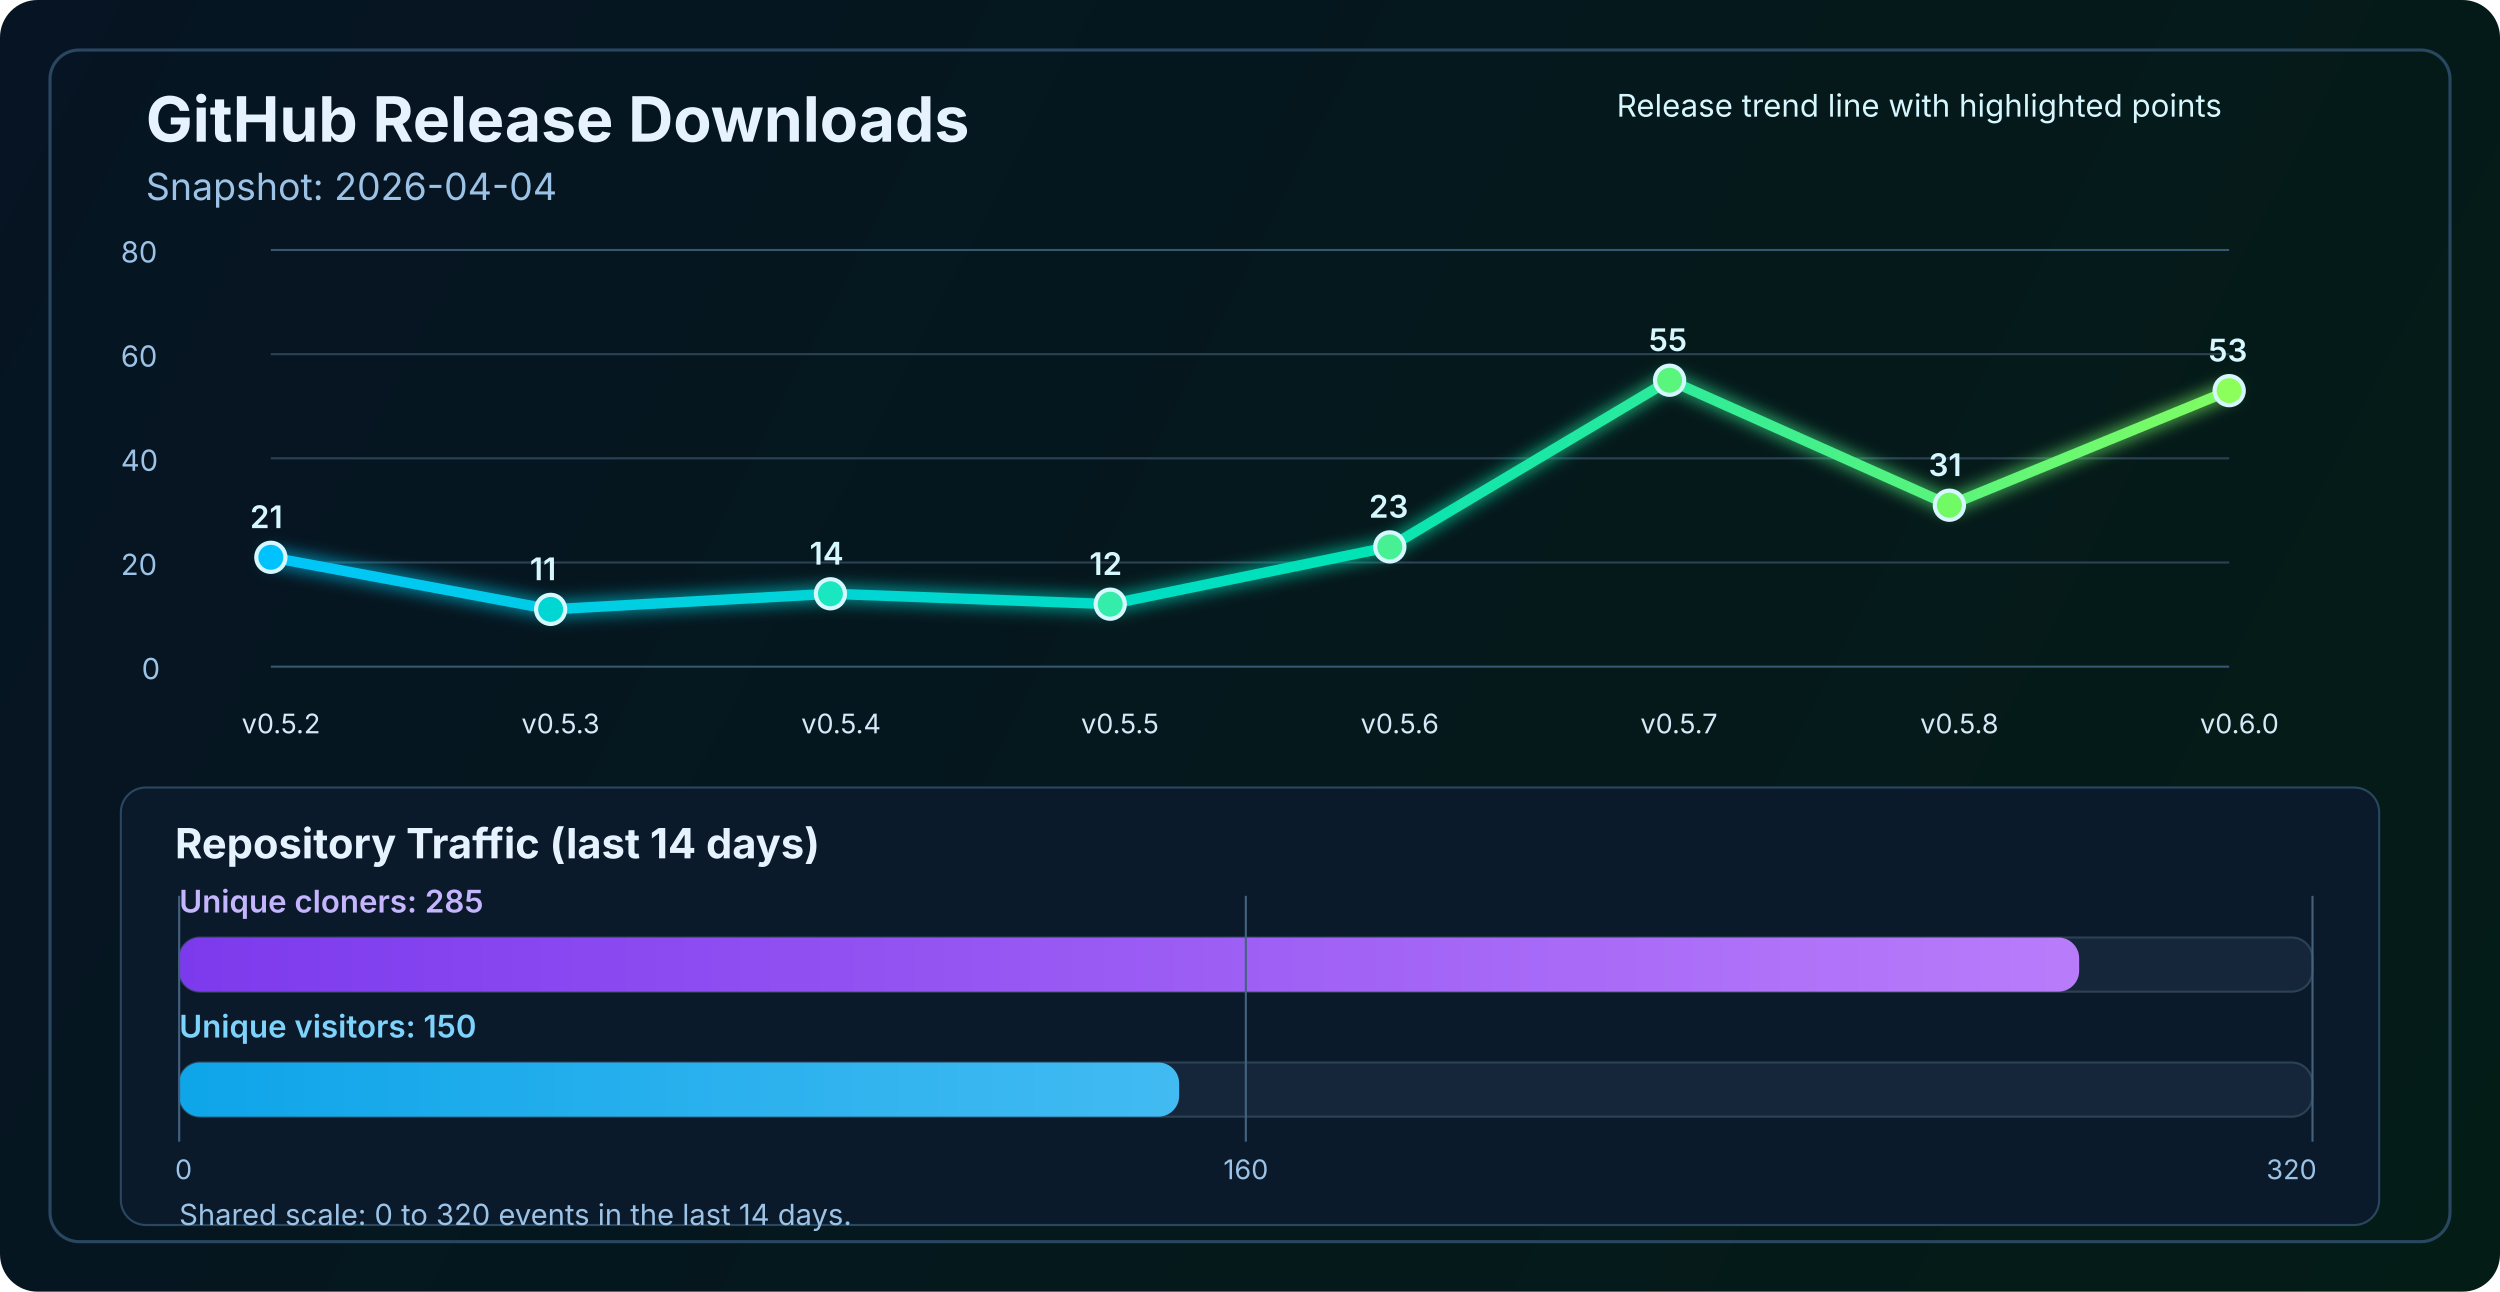
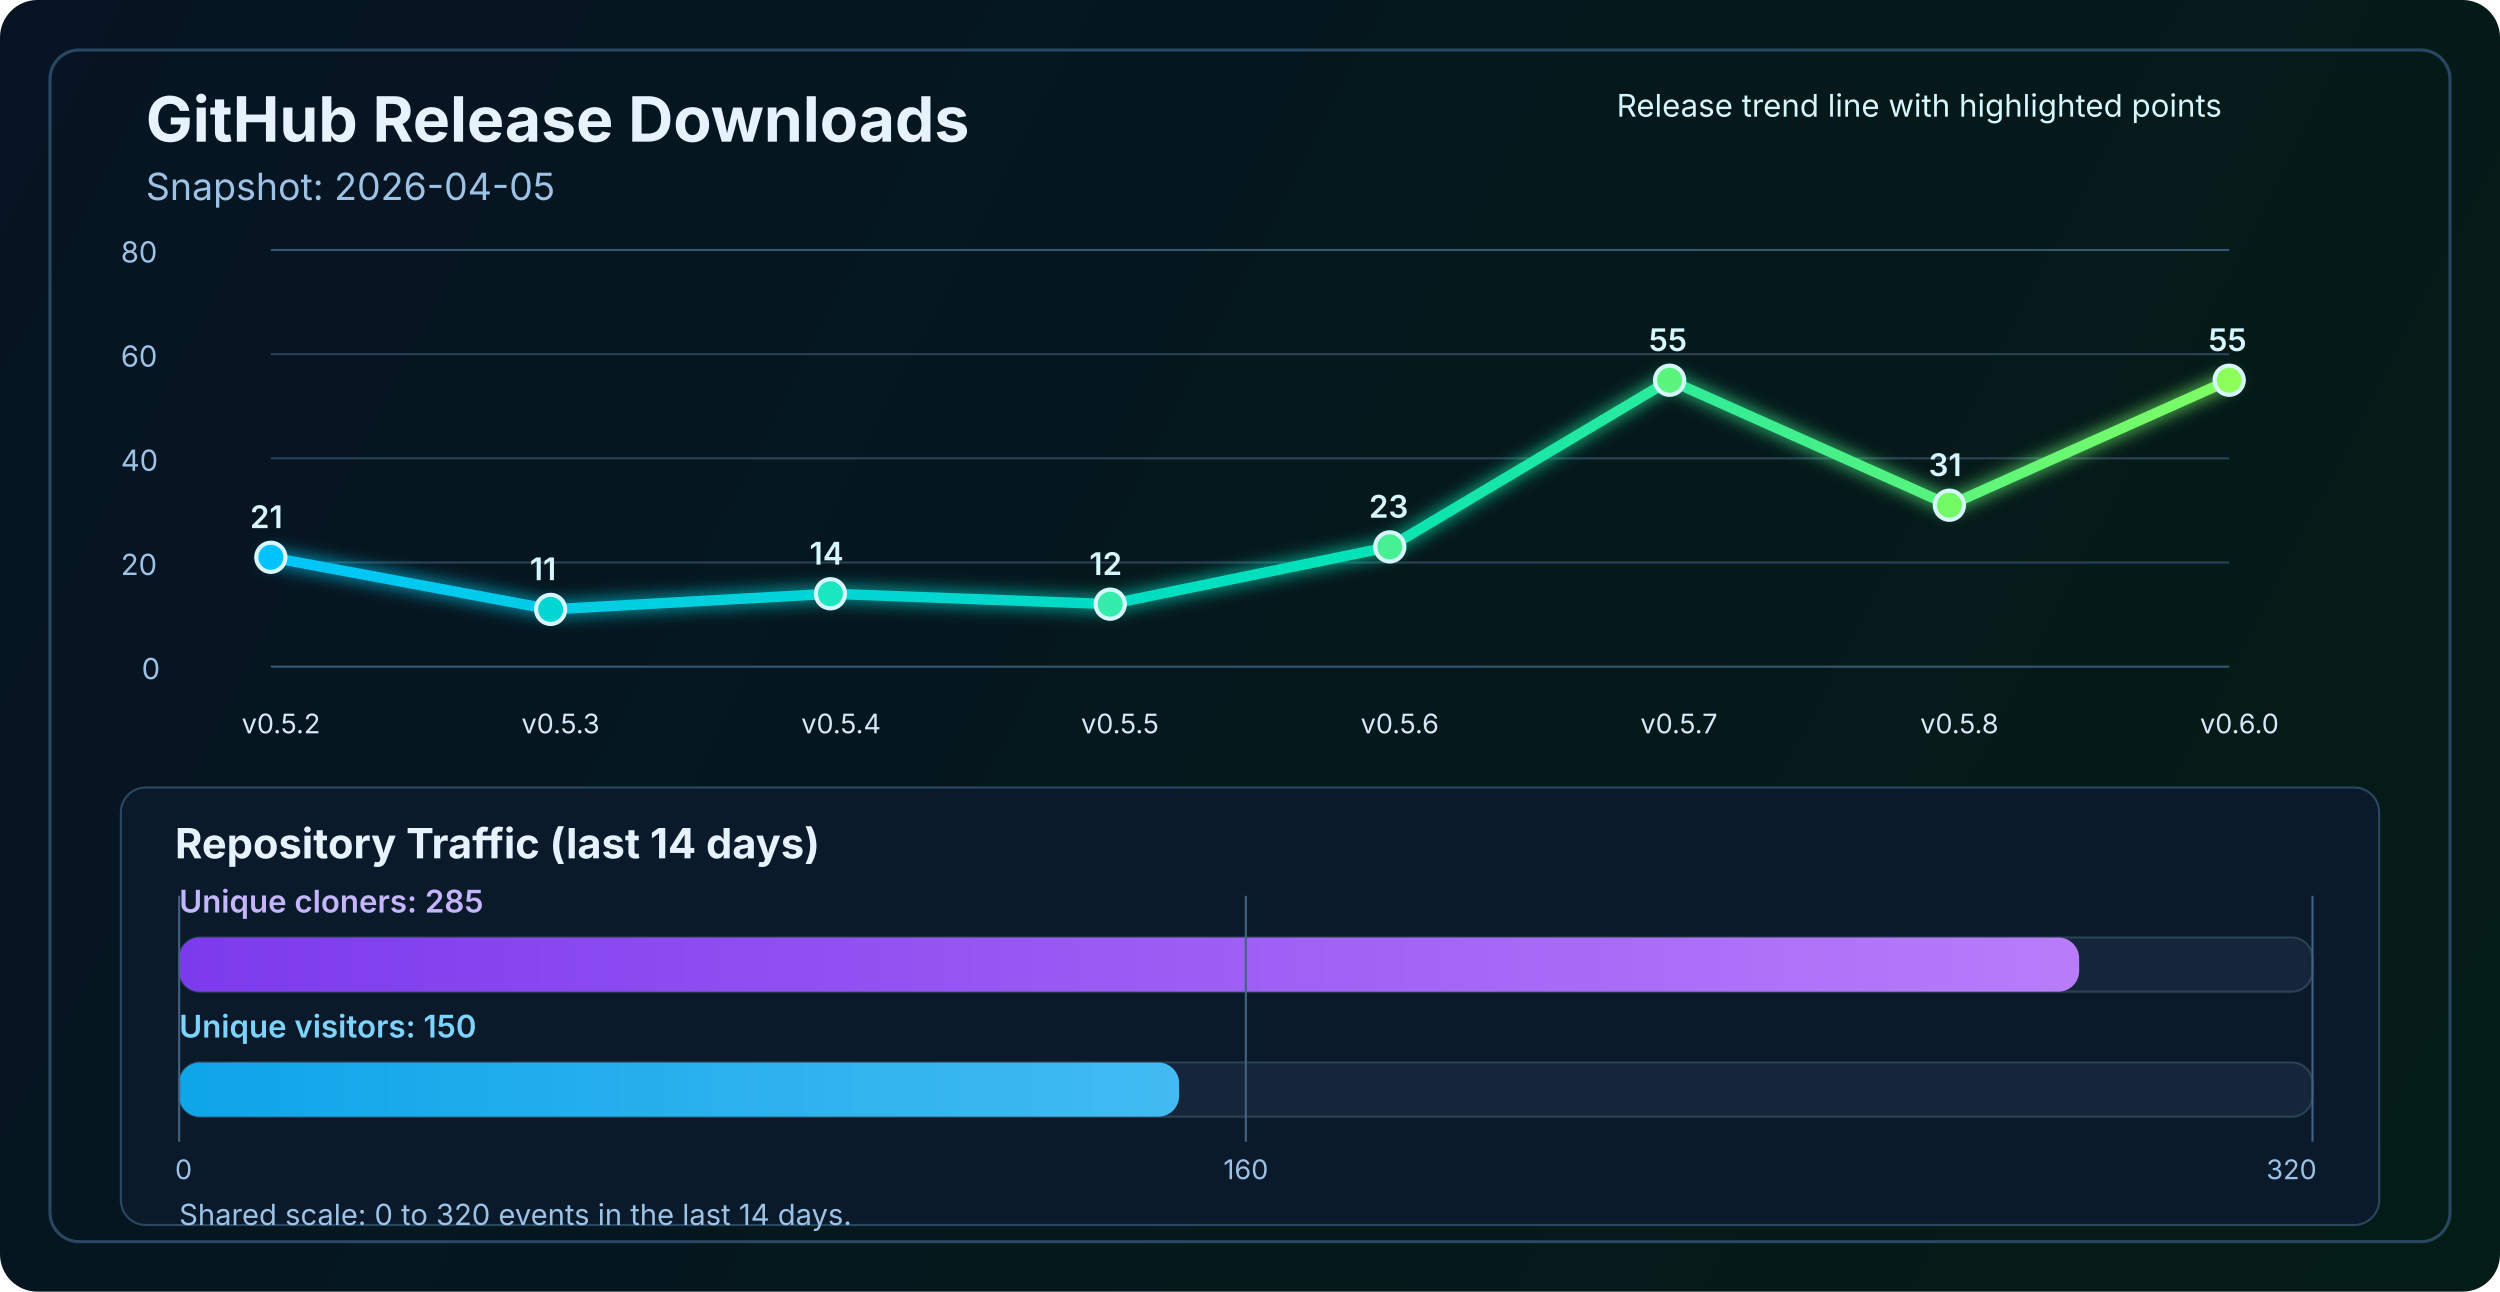
<svg xmlns="http://www.w3.org/2000/svg" width="1200" height="620" viewBox="0 0 1200 620" fill="none" role="img" aria-labelledby="title desc">
  <defs>
    <linearGradient id="bg" x1="0" y1="0" x2="1200" y2="620" gradientUnits="userSpaceOnUse">
      <stop stop-color="#061423" />
      <stop offset="1" stop-color="#041C16" />
    </linearGradient>
    <linearGradient id="line" x1="130" y1="86" x2="1070" y2="340" gradientUnits="userSpaceOnUse">
      <stop stop-color="#00C2FF" />
      <stop offset="0.55" stop-color="#00E2B8" />
      <stop offset="1" stop-color="#8CFF5A" />
    </linearGradient>
    <linearGradient id="cloneFill" x1="86" y1="450" x2="1110" y2="450" gradientUnits="userSpaceOnUse">
      <stop stop-color="#7C3AED" />
      <stop offset="1" stop-color="#C084FC" />
    </linearGradient>
    <linearGradient id="viewFill" x1="86" y1="482" x2="1110" y2="482" gradientUnits="userSpaceOnUse">
      <stop stop-color="#0EA5E9" />
      <stop offset="1" stop-color="#7DD3FC" />
    </linearGradient>
    <filter id="glow" x="-50%" y="-50%" width="200%" height="200%">
      <feGaussianBlur stdDeviation="4" result="blur" />
      <feMerge>
        <feMergeNode in="blur" />
        <feMergeNode in="SourceGraphic" />
      </feMerge>
    </filter>
  </defs>
  <rect width="1200" height="620" rx="18" fill="url(#bg)" />
  <rect x="24" y="24" width="1152" height="572" rx="14" stroke="#2A4762" stroke-width="1.5" />
  <text x="70" y="68" fill="#E6F3FF" font-size="30" font-family="SF Pro Display, -apple-system, BlinkMacSystemFont, Segoe UI, sans-serif" font-weight="700">GitHub Release Downloads</text>
-   <text x="70" y="96" fill="#9CC3E6" font-size="18" font-family="SF Pro Text, -apple-system, BlinkMacSystemFont, Segoe UI, sans-serif">Snapshot: 2026-04-04</text>
+   <text x="70" y="96" fill="#9CC3E6" font-size="18" font-family="SF Pro Text, -apple-system, BlinkMacSystemFont, Segoe UI, sans-serif">Snapshot: 2026-04-05</text>
  <line x1="130" y1="320.0" x2="1070" y2="320.0" stroke="#37566F" stroke-width="1" />
  <line x1="130" y1="270.0" x2="1070" y2="270.0" stroke="#2B4255" stroke-width="1" />
  <line x1="130" y1="220.0" x2="1070" y2="220.0" stroke="#2B4255" stroke-width="1" />
  <line x1="130" y1="170.0" x2="1070" y2="170.0" stroke="#2B4255" stroke-width="1" />
  <line x1="130" y1="120.0" x2="1070" y2="120.0" stroke="#37566F" stroke-width="1" />
  <text x="68" y="326.0" fill="#9CC3E6" font-size="14" font-family="SF Pro Text, -apple-system, BlinkMacSystemFont, Segoe UI, sans-serif">0</text>
  <text x="58" y="276.0" fill="#9CC3E6" font-size="14" font-family="SF Pro Text, -apple-system, BlinkMacSystemFont, Segoe UI, sans-serif">20</text>
  <text x="58" y="226.0" fill="#9CC3E6" font-size="14" font-family="SF Pro Text, -apple-system, BlinkMacSystemFont, Segoe UI, sans-serif">40</text>
  <text x="58" y="176.0" fill="#9CC3E6" font-size="14" font-family="SF Pro Text, -apple-system, BlinkMacSystemFont, Segoe UI, sans-serif">60</text>
  <text x="58" y="126.0" fill="#9CC3E6" font-size="14" font-family="SF Pro Text, -apple-system, BlinkMacSystemFont, Segoe UI, sans-serif">80</text>
-   <polyline points="130.0,267.5 264.3,292.5 398.6,285.0 532.9,290.0 667.1,262.5 801.4,182.5 935.7,242.5 1070.0,187.5" fill="none" stroke="url(#line)" stroke-width="5" stroke-linecap="round" stroke-linejoin="round" filter="url(#glow)" />
+   <polyline points="130.0,267.5 264.3,292.5 398.6,285.0 532.9,290.0 667.1,262.5 801.4,182.5 935.7,242.5 1070.0,182.5" fill="none" stroke="url(#line)" stroke-width="5" stroke-linecap="round" stroke-linejoin="round" filter="url(#glow)" />
  <circle cx="130.0" cy="267.5" r="7" fill="#00C2FF" stroke="#D7F7FF" stroke-width="2" />
  <circle cx="264.3" cy="292.5" r="7" fill="#00D7D2" stroke="#D7F7FF" stroke-width="2" />
  <circle cx="398.6" cy="285.0" r="7" fill="#1AE7C0" stroke="#D7F7FF" stroke-width="2" />
  <circle cx="532.9" cy="290.0" r="7" fill="#34EDAA" stroke="#D7F7FF" stroke-width="2" />
  <circle cx="667.1" cy="262.5" r="7" fill="#47F193" stroke="#D7F7FF" stroke-width="2" />
  <circle cx="801.4" cy="182.5" r="7" fill="#5AF57D" stroke="#D7F7FF" stroke-width="2" />
  <circle cx="935.7" cy="242.5" r="7" fill="#72FA64" stroke="#D7F7FF" stroke-width="2" />
-   <circle cx="1070.0" cy="187.5" r="7" fill="#8CFF5A" stroke="#D7F7FF" stroke-width="2" />
+   <circle cx="1070.0" cy="182.5" r="7" fill="#8CFF5A" stroke="#D7F7FF" stroke-width="2" />
  <text x="116.0" y="352" fill="#D7E8F8" font-size="13" font-family="SF Pro Text, -apple-system, BlinkMacSystemFont, Segoe UI, sans-serif">v0.5.2</text>
  <text x="250.3" y="352" fill="#D7E8F8" font-size="13" font-family="SF Pro Text, -apple-system, BlinkMacSystemFont, Segoe UI, sans-serif">v0.5.3</text>
  <text x="384.6" y="352" fill="#D7E8F8" font-size="13" font-family="SF Pro Text, -apple-system, BlinkMacSystemFont, Segoe UI, sans-serif">v0.5.4</text>
  <text x="518.9" y="352" fill="#D7E8F8" font-size="13" font-family="SF Pro Text, -apple-system, BlinkMacSystemFont, Segoe UI, sans-serif">v0.5.5</text>
  <text x="653.1" y="352" fill="#D7E8F8" font-size="13" font-family="SF Pro Text, -apple-system, BlinkMacSystemFont, Segoe UI, sans-serif">v0.5.6</text>
  <text x="787.4" y="352" fill="#D7E8F8" font-size="13" font-family="SF Pro Text, -apple-system, BlinkMacSystemFont, Segoe UI, sans-serif">v0.5.7</text>
  <text x="921.7" y="352" fill="#D7E8F8" font-size="13" font-family="SF Pro Text, -apple-system, BlinkMacSystemFont, Segoe UI, sans-serif">v0.5.8</text>
  <text x="1056.0" y="352" fill="#D7E8F8" font-size="13" font-family="SF Pro Text, -apple-system, BlinkMacSystemFont, Segoe UI, sans-serif">v0.6.0</text>
  <text x="120.0" y="253.5" fill="#D7F7FF" font-size="15" font-family="SF Pro Text, -apple-system, BlinkMacSystemFont, Segoe UI, sans-serif" font-weight="600">21</text>
  <text x="254.3" y="278.5" fill="#D7F7FF" font-size="15" font-family="SF Pro Text, -apple-system, BlinkMacSystemFont, Segoe UI, sans-serif" font-weight="600">11</text>
  <text x="388.6" y="271.0" fill="#D7F7FF" font-size="15" font-family="SF Pro Text, -apple-system, BlinkMacSystemFont, Segoe UI, sans-serif" font-weight="600">14</text>
  <text x="522.9" y="276.0" fill="#D7F7FF" font-size="15" font-family="SF Pro Text, -apple-system, BlinkMacSystemFont, Segoe UI, sans-serif" font-weight="600">12</text>
  <text x="657.1" y="248.5" fill="#D7F7FF" font-size="15" font-family="SF Pro Text, -apple-system, BlinkMacSystemFont, Segoe UI, sans-serif" font-weight="600">23</text>
  <text x="791.4" y="168.5" fill="#D7F7FF" font-size="15" font-family="SF Pro Text, -apple-system, BlinkMacSystemFont, Segoe UI, sans-serif" font-weight="600">55</text>
  <text x="925.7" y="228.5" fill="#D7F7FF" font-size="15" font-family="SF Pro Text, -apple-system, BlinkMacSystemFont, Segoe UI, sans-serif" font-weight="600">31</text>
-   <text x="1060.0" y="173.5" fill="#D7F7FF" font-size="15" font-family="SF Pro Text, -apple-system, BlinkMacSystemFont, Segoe UI, sans-serif" font-weight="600">53</text>
+   <text x="1060.0" y="168.5" fill="#D7F7FF" font-size="15" font-family="SF Pro Text, -apple-system, BlinkMacSystemFont, Segoe UI, sans-serif" font-weight="600">55</text>
  <text x="776" y="56" fill="#D7F7FF" font-size="15" font-family="SF Pro Text, -apple-system, BlinkMacSystemFont, Segoe UI, sans-serif">Release trend line with highlighted points</text>
  <rect x="58" y="378" width="1084" height="210" rx="12" fill="#0A1A2B" stroke="#2A4762" stroke-width="1" />
  <text x="84" y="412" fill="#E6F3FF" font-size="20" font-family="SF Pro Text, -apple-system, BlinkMacSystemFont, Segoe UI, sans-serif" font-weight="700">Repository Traffic (last 14 days)</text>
  <text x="86" y="438" fill="#C4B5FD" font-size="15" font-family="SF Pro Text, -apple-system, BlinkMacSystemFont, Segoe UI, sans-serif" font-weight="600">Unique cloners: 285</text>
  <rect x="86" y="450" width="1024" height="26" rx="10" fill="#15263A" stroke="#2B4255" stroke-width="1" />
  <rect x="86" y="450" width="912.0" height="26" rx="10" fill="url(#cloneFill)" />
  <text x="86" y="498" fill="#7DD3FC" font-size="15" font-family="SF Pro Text, -apple-system, BlinkMacSystemFont, Segoe UI, sans-serif" font-weight="600">Unique visitors: 150</text>
  <rect x="86" y="510" width="1024" height="26" rx="10" fill="#15263A" stroke="#2B4255" stroke-width="1" />
  <rect x="86" y="510" width="480.0" height="26" rx="10" fill="url(#viewFill)" />
  <line x1="86" y1="430" x2="86" y2="548" stroke="#436280" stroke-width="1" />
  <line x1="598.0" y1="430" x2="598.0" y2="548" stroke="#436280" stroke-width="1" />
  <line x1="1110" y1="430" x2="1110" y2="548" stroke="#436280" stroke-width="1" />
  <text x="84" y="566" text-anchor="start" fill="#9CC3E6" font-size="13" font-family="SF Pro Text, -apple-system, BlinkMacSystemFont, Segoe UI, sans-serif">0</text>
  <text x="598.0" y="566" text-anchor="middle" fill="#9CC3E6" font-size="13" font-family="SF Pro Text, -apple-system, BlinkMacSystemFont, Segoe UI, sans-serif">160</text>
  <text x="1112" y="566" text-anchor="end" fill="#9CC3E6" font-size="13" font-family="SF Pro Text, -apple-system, BlinkMacSystemFont, Segoe UI, sans-serif">320</text>
  <text x="86" y="588" fill="#9CC3E6" font-size="14" font-family="SF Pro Text, -apple-system, BlinkMacSystemFont, Segoe UI, sans-serif">Shared scale: 0 to 320 events in the last 14 days.</text>
</svg>
